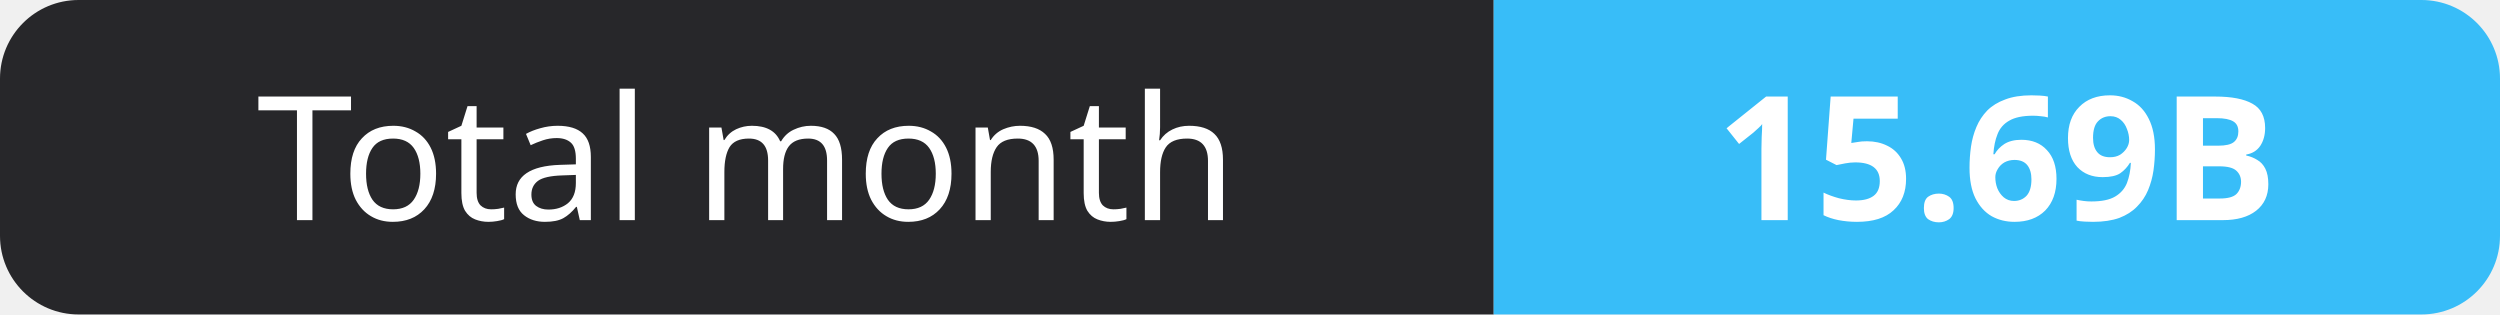
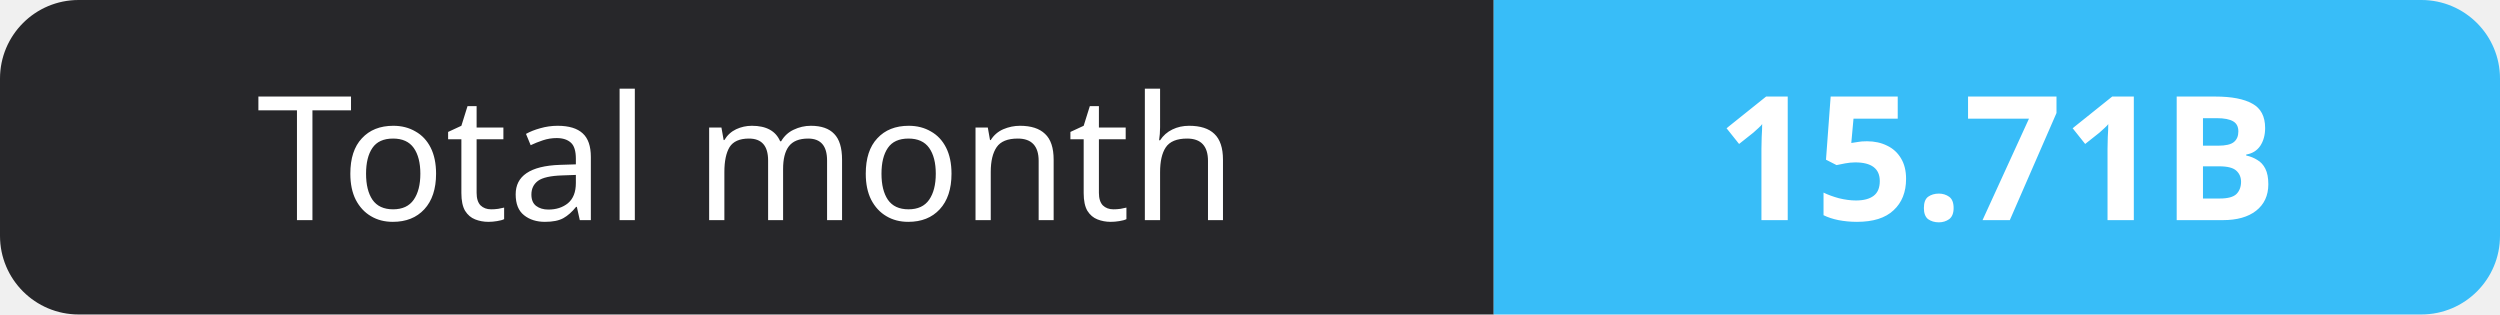
- <svg xmlns="http://www.w3.org/2000/svg" width="159" height="20" role="img" aria-label="Total month: 15.69B">
+ <svg xmlns="http://www.w3.org/2000/svg" width="159" height="20" role="img" aria-label="Total month: 15.71B">
  <clipPath id="r">
    <rect width="159" height="20" rx="5" fill="#fff" />
  </clipPath>
  <g clip-path="url(#r)">
    <rect width="95" height="20" fill="#27272a" />
    <rect x="95" width="64" height="20" fill="#38bdf8" />
  </g>
  <g fill="#fff" text-anchor="middle" font-family="Verdana,Geneva,sans-serif" font-size="11">
    <text x="47.5" y="14">Total month</text>
-     <text x="127.0" y="14" font-weight="700">15.69B</text>
+     <text x="127.0" y="14" font-weight="700">15.71B</text>
  </g>
</svg>
